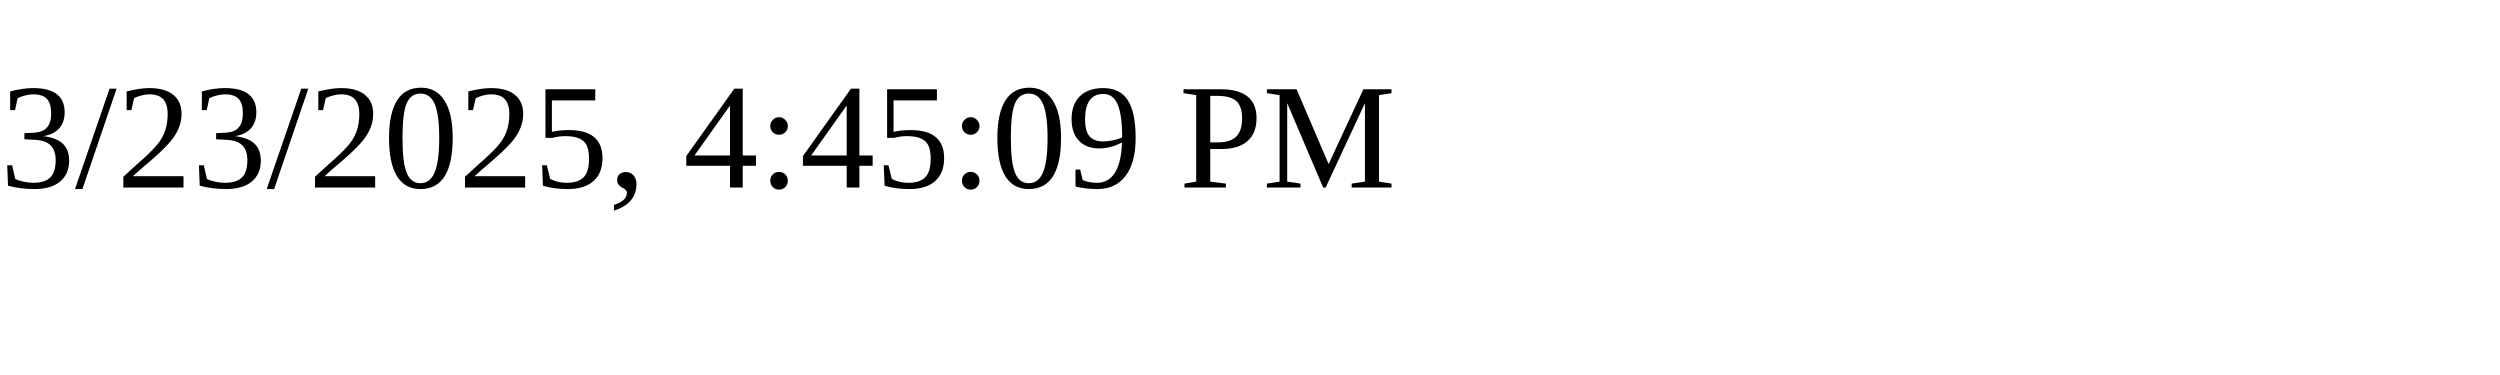
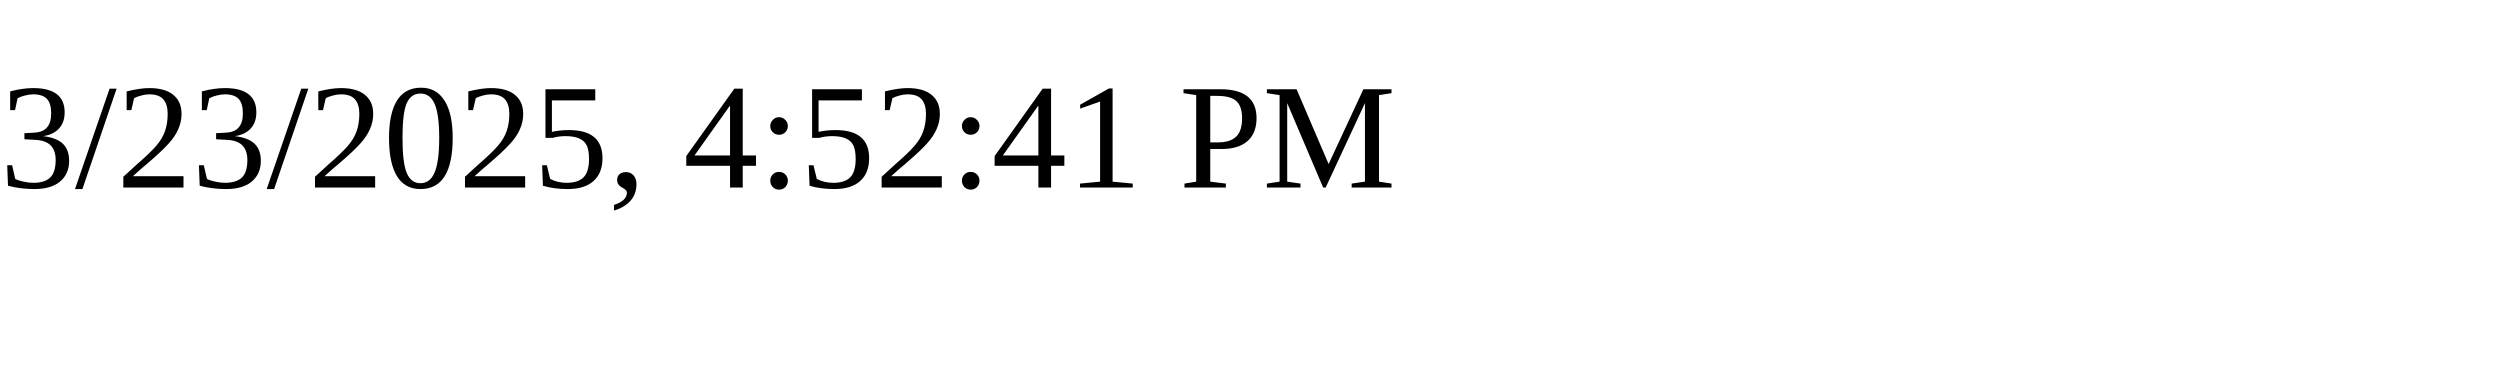
<svg xmlns="http://www.w3.org/2000/svg" height="30" width="200">
-   <text x="0" y="15">3/23/2025, 4:45:09 PM</text>
+   <text x="0" y="15">3/23/2025, 4:52:41 PM</text>
</svg>
